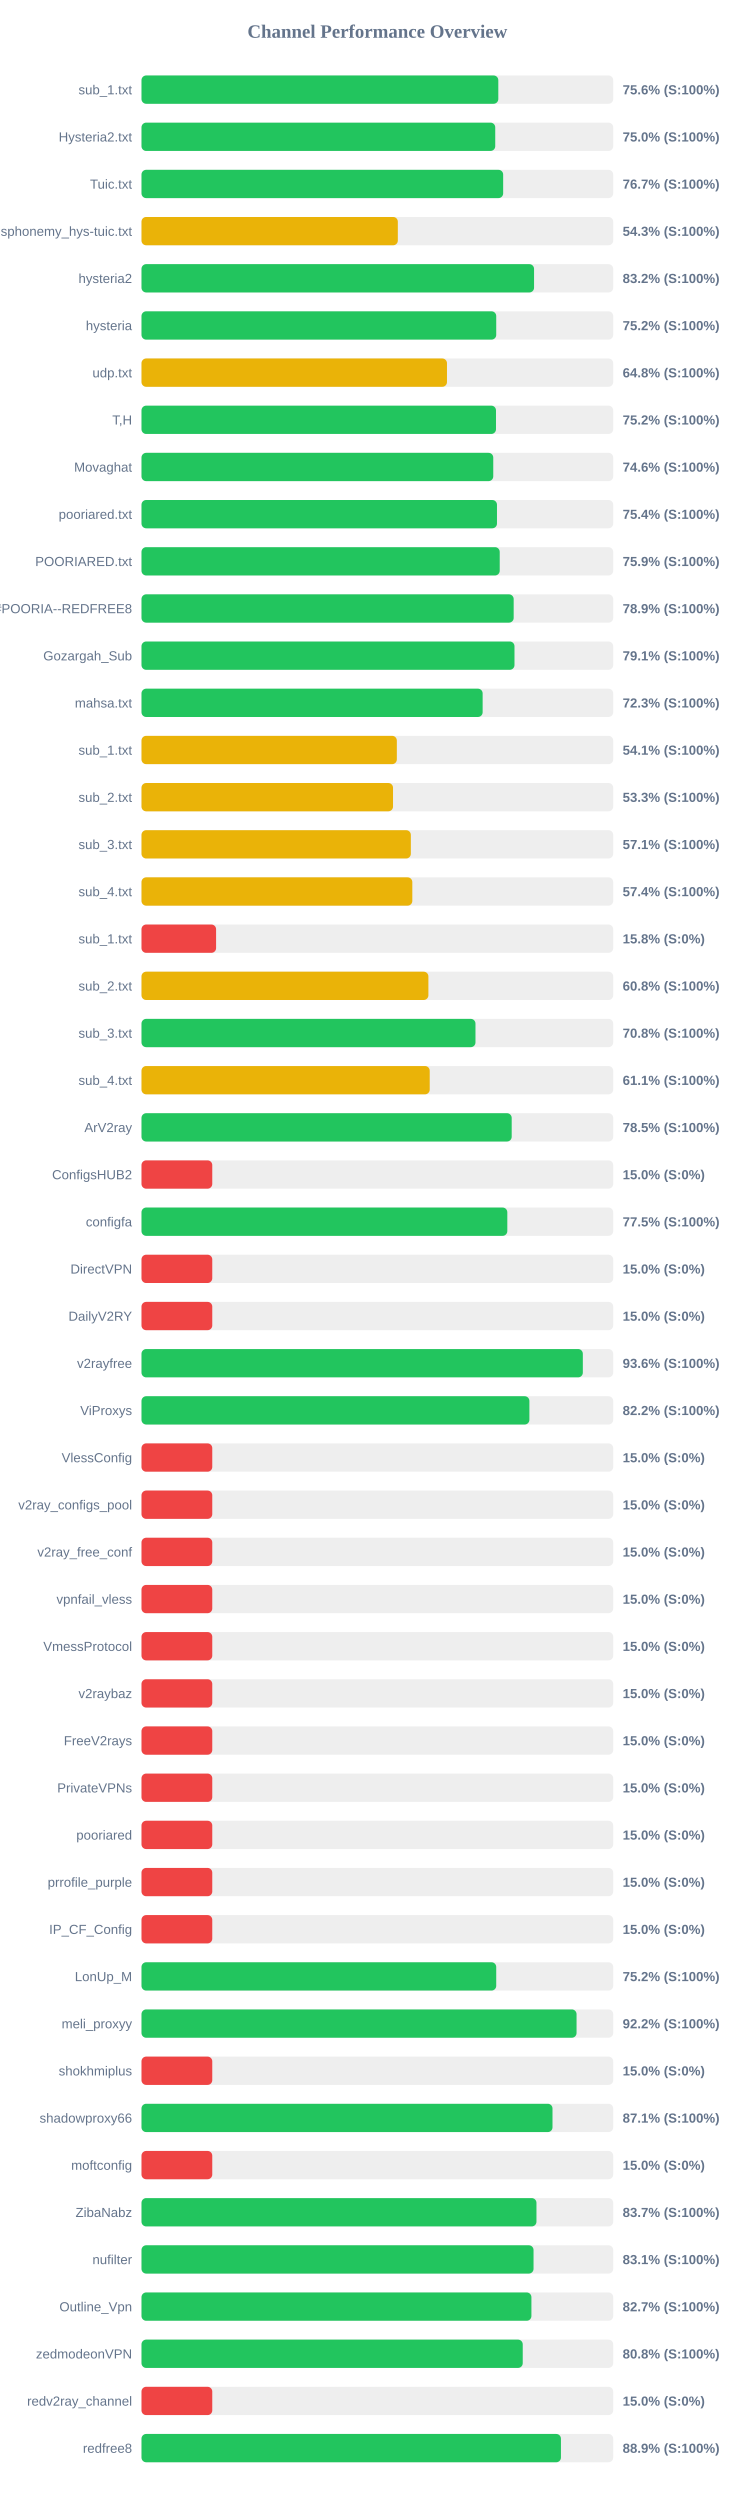
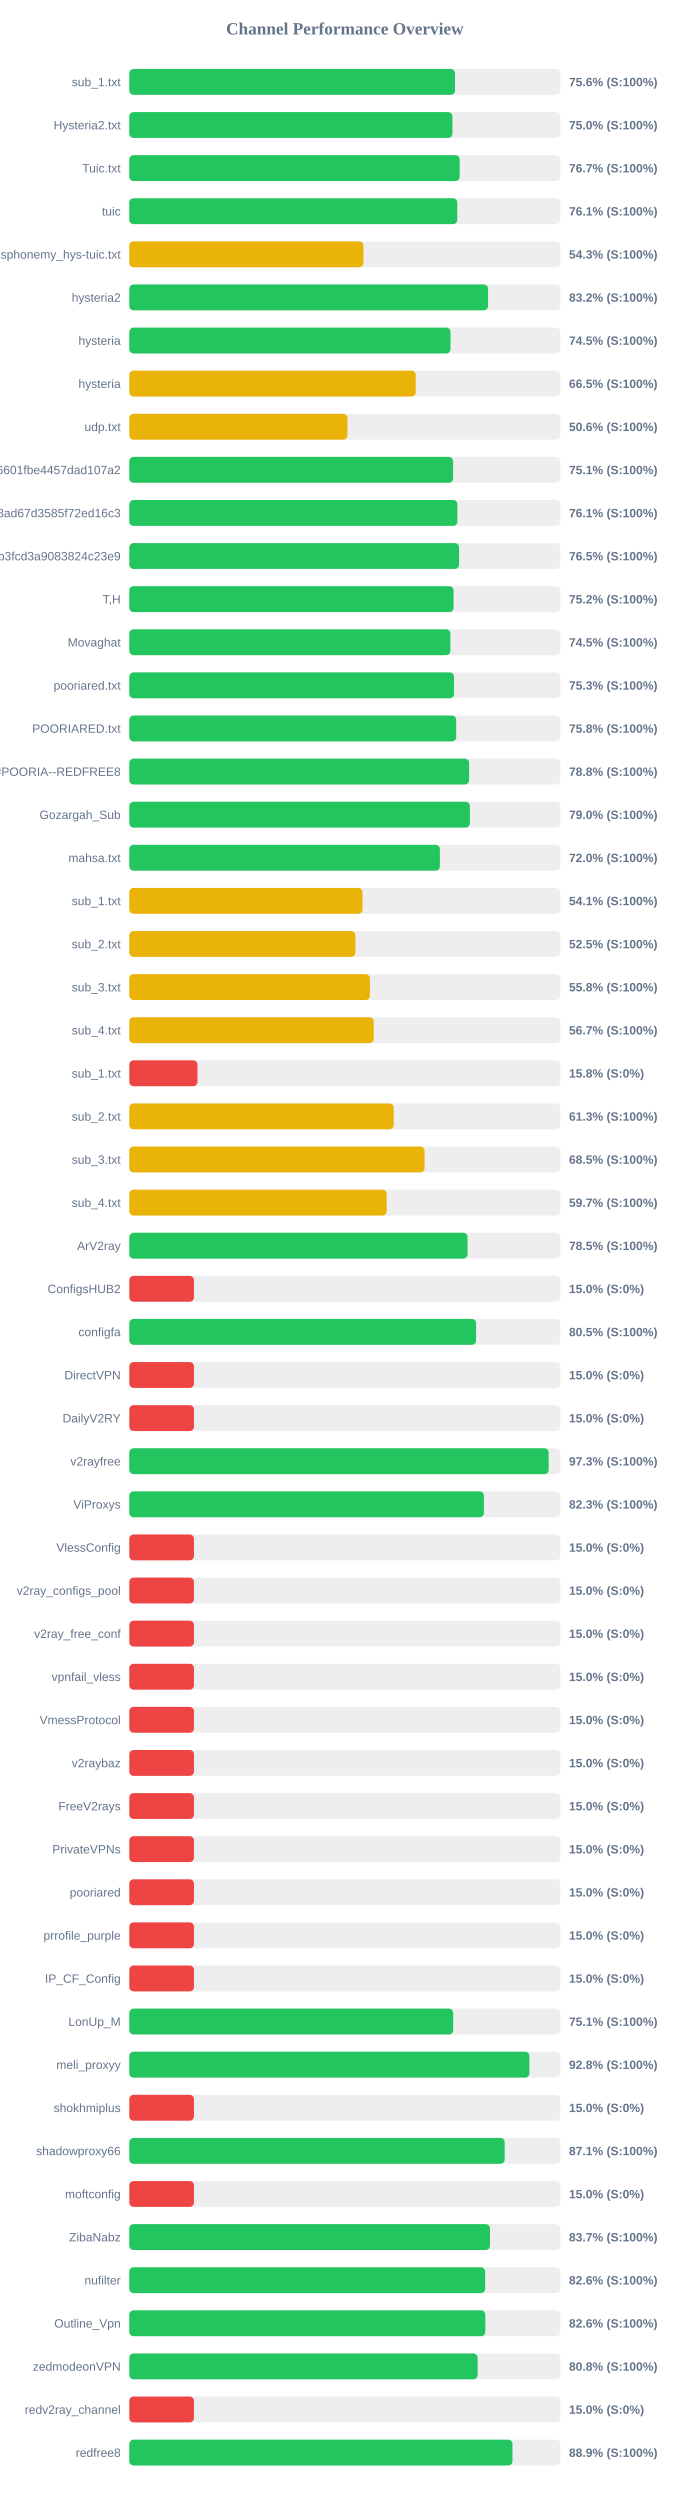
- <svg xmlns="http://www.w3.org/2000/svg" width="800" height="2650" version="1.1">
+ <svg xmlns="http://www.w3.org/2000/svg" width="800" height="2900" version="1.1">
  <style>
        .row { font: 14px Arial; fill: #64748b; }
        .score { font: bold 14px Arial; fill: #64748b; }
    </style>
  <text x="400" y="40" text-anchor="middle" font-size="20px" font-weight="bold" fill="#64748b">Channel Performance Overview</text>
  <rect x="150" y="80" width="500" height="30" fill="#eee" rx="5" />
-   <rect x="150" y="80" width="378.2" height="30" fill="#22c55e" rx="5" />
+   <rect x="150" y="80" width="377.8" height="30" fill="#22c55e" rx="5" />
  <text x="140" y="100" text-anchor="end" class="row">sub_1.txt</text>
  <text x="660" y="100" text-anchor="start" class="score">75.6% (S:100%)</text>
  <rect x="150" y="130" width="500" height="30" fill="#eee" rx="5" />
-   <rect x="150" y="130" width="374.95" height="30" fill="#22c55e" rx="5" />
+   <rect x="150" y="130" width="374.8" height="30" fill="#22c55e" rx="5" />
  <text x="140" y="150" text-anchor="end" class="row">Hysteria2.txt</text>
  <text x="660" y="150" text-anchor="start" class="score">75.0% (S:100%)</text>
  <rect x="150" y="180" width="500" height="30" fill="#eee" rx="5" />
-   <rect x="150" y="180" width="383.35" height="30" fill="#22c55e" rx="5" />
+   <rect x="150" y="180" width="383.25" height="30" fill="#22c55e" rx="5" />
  <text x="140" y="200" text-anchor="end" class="row">Tuic.txt</text>
  <text x="660" y="200" text-anchor="start" class="score">76.7% (S:100%)</text>
  <rect x="150" y="230" width="500" height="30" fill="#eee" rx="5" />
-   <rect x="150" y="230" width="271.7" height="30" fill="#eab308" rx="5" />
-   <text x="140" y="250" text-anchor="end" class="row">ndsphonemy_hys-tuic.txt</text>
-   <text x="660" y="250" text-anchor="start" class="score">54.3% (S:100%)</text>
+   <rect x="150" y="230" width="380.45" height="30" fill="#22c55e" rx="5" />
+   <text x="140" y="250" text-anchor="end" class="row">tuic</text>
+   <text x="660" y="250" text-anchor="start" class="score">76.1% (S:100%)</text>
  <rect x="150" y="280" width="500" height="30" fill="#eee" rx="5" />
-   <rect x="150" y="280" width="416.1" height="30" fill="#22c55e" rx="5" />
-   <text x="140" y="300" text-anchor="end" class="row">hysteria2</text>
-   <text x="660" y="300" text-anchor="start" class="score">83.2% (S:100%)</text>
+   <rect x="150" y="280" width="271.55" height="30" fill="#eab308" rx="5" />
+   <text x="140" y="300" text-anchor="end" class="row">ndsphonemy_hys-tuic.txt</text>
+   <text x="660" y="300" text-anchor="start" class="score">54.3% (S:100%)</text>
  <rect x="150" y="330" width="500" height="30" fill="#eee" rx="5" />
-   <rect x="150" y="330" width="376.0" height="30" fill="#22c55e" rx="5" />
-   <text x="140" y="350" text-anchor="end" class="row">hysteria</text>
-   <text x="660" y="350" text-anchor="start" class="score">75.2% (S:100%)</text>
+   <rect x="150" y="330" width="416.15" height="30" fill="#22c55e" rx="5" />
+   <text x="140" y="350" text-anchor="end" class="row">hysteria2</text>
+   <text x="660" y="350" text-anchor="start" class="score">83.2% (S:100%)</text>
  <rect x="150" y="380" width="500" height="30" fill="#eee" rx="5" />
-   <rect x="150" y="380" width="323.8" height="30" fill="#eab308" rx="5" />
-   <text x="140" y="400" text-anchor="end" class="row">udp.txt</text>
-   <text x="660" y="400" text-anchor="start" class="score">64.8% (S:100%)</text>
+   <rect x="150" y="380" width="372.6" height="30" fill="#22c55e" rx="5" />
+   <text x="140" y="400" text-anchor="end" class="row">hysteria</text>
+   <text x="660" y="400" text-anchor="start" class="score">74.5% (S:100%)</text>
  <rect x="150" y="430" width="500" height="30" fill="#eee" rx="5" />
-   <rect x="150" y="430" width="375.75" height="30" fill="#22c55e" rx="5" />
-   <text x="140" y="450" text-anchor="end" class="row">T,H</text>
-   <text x="660" y="450" text-anchor="start" class="score">75.2% (S:100%)</text>
+   <rect x="150" y="430" width="332.3" height="30" fill="#eab308" rx="5" />
+   <text x="140" y="450" text-anchor="end" class="row">hysteria</text>
+   <text x="660" y="450" text-anchor="start" class="score">66.5% (S:100%)</text>
  <rect x="150" y="480" width="500" height="30" fill="#eee" rx="5" />
-   <rect x="150" y="480" width="372.85" height="30" fill="#22c55e" rx="5" />
-   <text x="140" y="500" text-anchor="end" class="row">Movaghat</text>
-   <text x="660" y="500" text-anchor="start" class="score">74.6% (S:100%)</text>
+   <rect x="150" y="480" width="253.0" height="30" fill="#eab308" rx="5" />
+   <text x="140" y="500" text-anchor="end" class="row">udp.txt</text>
+   <text x="660" y="500" text-anchor="start" class="score">50.6% (S:100%)</text>
  <rect x="150" y="530" width="500" height="30" fill="#eee" rx="5" />
-   <rect x="150" y="530" width="376.8" height="30" fill="#22c55e" rx="5" />
-   <text x="140" y="550" text-anchor="end" class="row">pooriared.txt</text>
-   <text x="660" y="550" text-anchor="start" class="score">75.4% (S:100%)</text>
+   <rect x="150" y="530" width="375.6" height="30" fill="#22c55e" rx="5" />
+   <text x="140" y="550" text-anchor="end" class="row">6ca22ad3b96aa6601fbe4457dad107a2</text>
+   <text x="660" y="550" text-anchor="start" class="score">75.1% (S:100%)</text>
  <rect x="150" y="580" width="500" height="30" fill="#eee" rx="5" />
-   <rect x="150" y="580" width="379.7" height="30" fill="#22c55e" rx="5" />
-   <text x="140" y="600" text-anchor="end" class="row">POORIARED.txt</text>
-   <text x="660" y="600" text-anchor="start" class="score">75.9% (S:100%)</text>
+   <rect x="150" y="580" width="380.55" height="30" fill="#22c55e" rx="5" />
+   <text x="140" y="600" text-anchor="end" class="row">d2ddf60933dd08ad67d3585f72ed16c3</text>
+   <text x="660" y="600" text-anchor="start" class="score">76.1% (S:100%)</text>
  <rect x="150" y="630" width="500" height="30" fill="#eee" rx="5" />
-   <rect x="150" y="630" width="394.5" height="30" fill="#22c55e" rx="5" />
-   <text x="140" y="650" text-anchor="end" class="row">POORIA--REDFREE8.txt#POORIA--REDFREE8</text>
-   <text x="660" y="650" text-anchor="start" class="score">78.9% (S:100%)</text>
+   <rect x="150" y="630" width="382.5" height="30" fill="#22c55e" rx="5" />
+   <text x="140" y="650" text-anchor="end" class="row">subscribe?token=8bc38a0c131e9b3fcd3a9083824c23e9</text>
+   <text x="660" y="650" text-anchor="start" class="score">76.5% (S:100%)</text>
  <rect x="150" y="680" width="500" height="30" fill="#eee" rx="5" />
-   <rect x="150" y="680" width="395.35" height="30" fill="#22c55e" rx="5" />
-   <text x="140" y="700" text-anchor="end" class="row">Gozargah_Sub</text>
-   <text x="660" y="700" text-anchor="start" class="score">79.1% (S:100%)</text>
+   <rect x="150" y="680" width="376.15" height="30" fill="#22c55e" rx="5" />
+   <text x="140" y="700" text-anchor="end" class="row">T,H</text>
+   <text x="660" y="700" text-anchor="start" class="score">75.2% (S:100%)</text>
  <rect x="150" y="730" width="500" height="30" fill="#eee" rx="5" />
-   <rect x="150" y="730" width="361.6" height="30" fill="#22c55e" rx="5" />
-   <text x="140" y="750" text-anchor="end" class="row">mahsa.txt</text>
-   <text x="660" y="750" text-anchor="start" class="score">72.3% (S:100%)</text>
+   <rect x="150" y="730" width="372.45" height="30" fill="#22c55e" rx="5" />
+   <text x="140" y="750" text-anchor="end" class="row">Movaghat</text>
+   <text x="660" y="750" text-anchor="start" class="score">74.5% (S:100%)</text>
  <rect x="150" y="780" width="500" height="30" fill="#eee" rx="5" />
-   <rect x="150" y="780" width="270.65" height="30" fill="#eab308" rx="5" />
-   <text x="140" y="800" text-anchor="end" class="row">sub_1.txt</text>
-   <text x="660" y="800" text-anchor="start" class="score">54.1% (S:100%)</text>
+   <rect x="150" y="780" width="376.6" height="30" fill="#22c55e" rx="5" />
+   <text x="140" y="800" text-anchor="end" class="row">pooriared.txt</text>
+   <text x="660" y="800" text-anchor="start" class="score">75.3% (S:100%)</text>
  <rect x="150" y="830" width="500" height="30" fill="#eee" rx="5" />
-   <rect x="150" y="830" width="266.6" height="30" fill="#eab308" rx="5" />
-   <text x="140" y="850" text-anchor="end" class="row">sub_2.txt</text>
-   <text x="660" y="850" text-anchor="start" class="score">53.3% (S:100%)</text>
+   <rect x="150" y="830" width="379.2" height="30" fill="#22c55e" rx="5" />
+   <text x="140" y="850" text-anchor="end" class="row">POORIARED.txt</text>
+   <text x="660" y="850" text-anchor="start" class="score">75.8% (S:100%)</text>
  <rect x="150" y="880" width="500" height="30" fill="#eee" rx="5" />
-   <rect x="150" y="880" width="285.5" height="30" fill="#eab308" rx="5" />
-   <text x="140" y="900" text-anchor="end" class="row">sub_3.txt</text>
-   <text x="660" y="900" text-anchor="start" class="score">57.1% (S:100%)</text>
+   <rect x="150" y="880" width="394.2" height="30" fill="#22c55e" rx="5" />
+   <text x="140" y="900" text-anchor="end" class="row">POORIA--REDFREE8.txt#POORIA--REDFREE8</text>
+   <text x="660" y="900" text-anchor="start" class="score">78.8% (S:100%)</text>
  <rect x="150" y="930" width="500" height="30" fill="#eee" rx="5" />
-   <rect x="150" y="930" width="287.05" height="30" fill="#eab308" rx="5" />
-   <text x="140" y="950" text-anchor="end" class="row">sub_4.txt</text>
-   <text x="660" y="950" text-anchor="start" class="score">57.4% (S:100%)</text>
+   <rect x="150" y="930" width="395.05" height="30" fill="#22c55e" rx="5" />
+   <text x="140" y="950" text-anchor="end" class="row">Gozargah_Sub</text>
+   <text x="660" y="950" text-anchor="start" class="score">79.0% (S:100%)</text>
  <rect x="150" y="980" width="500" height="30" fill="#eee" rx="5" />
-   <rect x="150" y="980" width="79.05" height="30" fill="#ef4444" rx="5" />
-   <text x="140" y="1000" text-anchor="end" class="row">sub_1.txt</text>
-   <text x="660" y="1000" text-anchor="start" class="score">15.8% (S:0%)</text>
+   <rect x="150" y="980" width="360.25" height="30" fill="#22c55e" rx="5" />
+   <text x="140" y="1000" text-anchor="end" class="row">mahsa.txt</text>
+   <text x="660" y="1000" text-anchor="start" class="score">72.0% (S:100%)</text>
  <rect x="150" y="1030" width="500" height="30" fill="#eee" rx="5" />
-   <rect x="150" y="1030" width="304.1" height="30" fill="#eab308" rx="5" />
-   <text x="140" y="1050" text-anchor="end" class="row">sub_2.txt</text>
-   <text x="660" y="1050" text-anchor="start" class="score">60.8% (S:100%)</text>
+   <rect x="150" y="1030" width="270.5" height="30" fill="#eab308" rx="5" />
+   <text x="140" y="1050" text-anchor="end" class="row">sub_1.txt</text>
+   <text x="660" y="1050" text-anchor="start" class="score">54.1% (S:100%)</text>
  <rect x="150" y="1080" width="500" height="30" fill="#eee" rx="5" />
-   <rect x="150" y="1080" width="354.0" height="30" fill="#22c55e" rx="5" />
-   <text x="140" y="1100" text-anchor="end" class="row">sub_3.txt</text>
-   <text x="660" y="1100" text-anchor="start" class="score">70.8% (S:100%)</text>
+   <rect x="150" y="1080" width="262.25" height="30" fill="#eab308" rx="5" />
+   <text x="140" y="1100" text-anchor="end" class="row">sub_2.txt</text>
+   <text x="660" y="1100" text-anchor="start" class="score">52.5% (S:100%)</text>
  <rect x="150" y="1130" width="500" height="30" fill="#eee" rx="5" />
-   <rect x="150" y="1130" width="305.5" height="30" fill="#eab308" rx="5" />
-   <text x="140" y="1150" text-anchor="end" class="row">sub_4.txt</text>
-   <text x="660" y="1150" text-anchor="start" class="score">61.1% (S:100%)</text>
+   <rect x="150" y="1130" width="279.1" height="30" fill="#eab308" rx="5" />
+   <text x="140" y="1150" text-anchor="end" class="row">sub_3.txt</text>
+   <text x="660" y="1150" text-anchor="start" class="score">55.8% (S:100%)</text>
  <rect x="150" y="1180" width="500" height="30" fill="#eee" rx="5" />
-   <rect x="150" y="1180" width="392.4" height="30" fill="#22c55e" rx="5" />
-   <text x="140" y="1200" text-anchor="end" class="row">ArV2ray</text>
-   <text x="660" y="1200" text-anchor="start" class="score">78.5% (S:100%)</text>
+   <rect x="150" y="1180" width="283.55" height="30" fill="#eab308" rx="5" />
+   <text x="140" y="1200" text-anchor="end" class="row">sub_4.txt</text>
+   <text x="660" y="1200" text-anchor="start" class="score">56.7% (S:100%)</text>
  <rect x="150" y="1230" width="500" height="30" fill="#eee" rx="5" />
-   <rect x="150" y="1230" width="75.0" height="30" fill="#ef4444" rx="5" />
-   <text x="140" y="1250" text-anchor="end" class="row">ConfigsHUB2</text>
-   <text x="660" y="1250" text-anchor="start" class="score">15.0% (S:0%)</text>
+   <rect x="150" y="1230" width="79.05" height="30" fill="#ef4444" rx="5" />
+   <text x="140" y="1250" text-anchor="end" class="row">sub_1.txt</text>
+   <text x="660" y="1250" text-anchor="start" class="score">15.8% (S:0%)</text>
  <rect x="150" y="1280" width="500" height="30" fill="#eee" rx="5" />
-   <rect x="150" y="1280" width="387.75" height="30" fill="#22c55e" rx="5" />
-   <text x="140" y="1300" text-anchor="end" class="row">configfa</text>
-   <text x="660" y="1300" text-anchor="start" class="score">77.5% (S:100%)</text>
+   <rect x="150" y="1280" width="306.7" height="30" fill="#eab308" rx="5" />
+   <text x="140" y="1300" text-anchor="end" class="row">sub_2.txt</text>
+   <text x="660" y="1300" text-anchor="start" class="score">61.3% (S:100%)</text>
  <rect x="150" y="1330" width="500" height="30" fill="#eee" rx="5" />
-   <rect x="150" y="1330" width="75.0" height="30" fill="#ef4444" rx="5" />
-   <text x="140" y="1350" text-anchor="end" class="row">DirectVPN</text>
-   <text x="660" y="1350" text-anchor="start" class="score">15.0% (S:0%)</text>
+   <rect x="150" y="1330" width="342.45" height="30" fill="#eab308" rx="5" />
+   <text x="140" y="1350" text-anchor="end" class="row">sub_3.txt</text>
+   <text x="660" y="1350" text-anchor="start" class="score">68.5% (S:100%)</text>
  <rect x="150" y="1380" width="500" height="30" fill="#eee" rx="5" />
-   <rect x="150" y="1380" width="75.0" height="30" fill="#ef4444" rx="5" />
-   <text x="140" y="1400" text-anchor="end" class="row">DailyV2RY</text>
-   <text x="660" y="1400" text-anchor="start" class="score">15.0% (S:0%)</text>
+   <rect x="150" y="1380" width="298.55" height="30" fill="#eab308" rx="5" />
+   <text x="140" y="1400" text-anchor="end" class="row">sub_4.txt</text>
+   <text x="660" y="1400" text-anchor="start" class="score">59.7% (S:100%)</text>
  <rect x="150" y="1430" width="500" height="30" fill="#eee" rx="5" />
-   <rect x="150" y="1430" width="467.8" height="30" fill="#22c55e" rx="5" />
-   <text x="140" y="1450" text-anchor="end" class="row">v2rayfree</text>
-   <text x="660" y="1450" text-anchor="start" class="score">93.6% (S:100%)</text>
+   <rect x="150" y="1430" width="392.35" height="30" fill="#22c55e" rx="5" />
+   <text x="140" y="1450" text-anchor="end" class="row">ArV2ray</text>
+   <text x="660" y="1450" text-anchor="start" class="score">78.5% (S:100%)</text>
  <rect x="150" y="1480" width="500" height="30" fill="#eee" rx="5" />
-   <rect x="150" y="1480" width="411.15" height="30" fill="#22c55e" rx="5" />
-   <text x="140" y="1500" text-anchor="end" class="row">ViProxys</text>
-   <text x="660" y="1500" text-anchor="start" class="score">82.2% (S:100%)</text>
+   <rect x="150" y="1480" width="75.0" height="30" fill="#ef4444" rx="5" />
+   <text x="140" y="1500" text-anchor="end" class="row">ConfigsHUB2</text>
+   <text x="660" y="1500" text-anchor="start" class="score">15.0% (S:0%)</text>
  <rect x="150" y="1530" width="500" height="30" fill="#eee" rx="5" />
-   <rect x="150" y="1530" width="75.0" height="30" fill="#ef4444" rx="5" />
-   <text x="140" y="1550" text-anchor="end" class="row">VlessConfig</text>
-   <text x="660" y="1550" text-anchor="start" class="score">15.0% (S:0%)</text>
+   <rect x="150" y="1530" width="402.25" height="30" fill="#22c55e" rx="5" />
+   <text x="140" y="1550" text-anchor="end" class="row">configfa</text>
+   <text x="660" y="1550" text-anchor="start" class="score">80.5% (S:100%)</text>
  <rect x="150" y="1580" width="500" height="30" fill="#eee" rx="5" />
  <rect x="150" y="1580" width="75.0" height="30" fill="#ef4444" rx="5" />
-   <text x="140" y="1600" text-anchor="end" class="row">v2ray_configs_pool</text>
+   <text x="140" y="1600" text-anchor="end" class="row">DirectVPN</text>
  <text x="660" y="1600" text-anchor="start" class="score">15.0% (S:0%)</text>
  <rect x="150" y="1630" width="500" height="30" fill="#eee" rx="5" />
  <rect x="150" y="1630" width="75.0" height="30" fill="#ef4444" rx="5" />
-   <text x="140" y="1650" text-anchor="end" class="row">v2ray_free_conf</text>
+   <text x="140" y="1650" text-anchor="end" class="row">DailyV2RY</text>
  <text x="660" y="1650" text-anchor="start" class="score">15.0% (S:0%)</text>
  <rect x="150" y="1680" width="500" height="30" fill="#eee" rx="5" />
-   <rect x="150" y="1680" width="75.0" height="30" fill="#ef4444" rx="5" />
-   <text x="140" y="1700" text-anchor="end" class="row">vpnfail_vless</text>
-   <text x="660" y="1700" text-anchor="start" class="score">15.0% (S:0%)</text>
+   <rect x="150" y="1680" width="486.45" height="30" fill="#22c55e" rx="5" />
+   <text x="140" y="1700" text-anchor="end" class="row">v2rayfree</text>
+   <text x="660" y="1700" text-anchor="start" class="score">97.3% (S:100%)</text>
  <rect x="150" y="1730" width="500" height="30" fill="#eee" rx="5" />
-   <rect x="150" y="1730" width="75.0" height="30" fill="#ef4444" rx="5" />
-   <text x="140" y="1750" text-anchor="end" class="row">VmessProtocol</text>
-   <text x="660" y="1750" text-anchor="start" class="score">15.0% (S:0%)</text>
+   <rect x="150" y="1730" width="411.35" height="30" fill="#22c55e" rx="5" />
+   <text x="140" y="1750" text-anchor="end" class="row">ViProxys</text>
+   <text x="660" y="1750" text-anchor="start" class="score">82.3% (S:100%)</text>
  <rect x="150" y="1780" width="500" height="30" fill="#eee" rx="5" />
  <rect x="150" y="1780" width="75.0" height="30" fill="#ef4444" rx="5" />
-   <text x="140" y="1800" text-anchor="end" class="row">v2raybaz</text>
+   <text x="140" y="1800" text-anchor="end" class="row">VlessConfig</text>
  <text x="660" y="1800" text-anchor="start" class="score">15.0% (S:0%)</text>
  <rect x="150" y="1830" width="500" height="30" fill="#eee" rx="5" />
  <rect x="150" y="1830" width="75.0" height="30" fill="#ef4444" rx="5" />
-   <text x="140" y="1850" text-anchor="end" class="row">FreeV2rays</text>
+   <text x="140" y="1850" text-anchor="end" class="row">v2ray_configs_pool</text>
  <text x="660" y="1850" text-anchor="start" class="score">15.0% (S:0%)</text>
  <rect x="150" y="1880" width="500" height="30" fill="#eee" rx="5" />
  <rect x="150" y="1880" width="75.0" height="30" fill="#ef4444" rx="5" />
-   <text x="140" y="1900" text-anchor="end" class="row">PrivateVPNs</text>
+   <text x="140" y="1900" text-anchor="end" class="row">v2ray_free_conf</text>
  <text x="660" y="1900" text-anchor="start" class="score">15.0% (S:0%)</text>
  <rect x="150" y="1930" width="500" height="30" fill="#eee" rx="5" />
  <rect x="150" y="1930" width="75.0" height="30" fill="#ef4444" rx="5" />
-   <text x="140" y="1950" text-anchor="end" class="row">pooriared</text>
+   <text x="140" y="1950" text-anchor="end" class="row">vpnfail_vless</text>
  <text x="660" y="1950" text-anchor="start" class="score">15.0% (S:0%)</text>
  <rect x="150" y="1980" width="500" height="30" fill="#eee" rx="5" />
  <rect x="150" y="1980" width="75.0" height="30" fill="#ef4444" rx="5" />
-   <text x="140" y="2000" text-anchor="end" class="row">prrofile_purple</text>
+   <text x="140" y="2000" text-anchor="end" class="row">VmessProtocol</text>
  <text x="660" y="2000" text-anchor="start" class="score">15.0% (S:0%)</text>
  <rect x="150" y="2030" width="500" height="30" fill="#eee" rx="5" />
  <rect x="150" y="2030" width="75.0" height="30" fill="#ef4444" rx="5" />
-   <text x="140" y="2050" text-anchor="end" class="row">IP_CF_Config</text>
+   <text x="140" y="2050" text-anchor="end" class="row">v2raybaz</text>
  <text x="660" y="2050" text-anchor="start" class="score">15.0% (S:0%)</text>
  <rect x="150" y="2080" width="500" height="30" fill="#eee" rx="5" />
-   <rect x="150" y="2080" width="376.0" height="30" fill="#22c55e" rx="5" />
-   <text x="140" y="2100" text-anchor="end" class="row">LonUp_M</text>
-   <text x="660" y="2100" text-anchor="start" class="score">75.2% (S:100%)</text>
+   <rect x="150" y="2080" width="75.0" height="30" fill="#ef4444" rx="5" />
+   <text x="140" y="2100" text-anchor="end" class="row">FreeV2rays</text>
+   <text x="660" y="2100" text-anchor="start" class="score">15.0% (S:0%)</text>
  <rect x="150" y="2130" width="500" height="30" fill="#eee" rx="5" />
-   <rect x="150" y="2130" width="461.15" height="30" fill="#22c55e" rx="5" />
-   <text x="140" y="2150" text-anchor="end" class="row">meli_proxyy</text>
-   <text x="660" y="2150" text-anchor="start" class="score">92.2% (S:100%)</text>
+   <rect x="150" y="2130" width="75.0" height="30" fill="#ef4444" rx="5" />
+   <text x="140" y="2150" text-anchor="end" class="row">PrivateVPNs</text>
+   <text x="660" y="2150" text-anchor="start" class="score">15.0% (S:0%)</text>
  <rect x="150" y="2180" width="500" height="30" fill="#eee" rx="5" />
  <rect x="150" y="2180" width="75.0" height="30" fill="#ef4444" rx="5" />
-   <text x="140" y="2200" text-anchor="end" class="row">shokhmiplus</text>
+   <text x="140" y="2200" text-anchor="end" class="row">pooriared</text>
  <text x="660" y="2200" text-anchor="start" class="score">15.0% (S:0%)</text>
  <rect x="150" y="2230" width="500" height="30" fill="#eee" rx="5" />
-   <rect x="150" y="2230" width="435.65" height="30" fill="#22c55e" rx="5" />
-   <text x="140" y="2250" text-anchor="end" class="row">shadowproxy66</text>
-   <text x="660" y="2250" text-anchor="start" class="score">87.1% (S:100%)</text>
+   <rect x="150" y="2230" width="75.0" height="30" fill="#ef4444" rx="5" />
+   <text x="140" y="2250" text-anchor="end" class="row">prrofile_purple</text>
+   <text x="660" y="2250" text-anchor="start" class="score">15.0% (S:0%)</text>
  <rect x="150" y="2280" width="500" height="30" fill="#eee" rx="5" />
  <rect x="150" y="2280" width="75.0" height="30" fill="#ef4444" rx="5" />
-   <text x="140" y="2300" text-anchor="end" class="row">moftconfig</text>
+   <text x="140" y="2300" text-anchor="end" class="row">IP_CF_Config</text>
  <text x="660" y="2300" text-anchor="start" class="score">15.0% (S:0%)</text>
  <rect x="150" y="2330" width="500" height="30" fill="#eee" rx="5" />
-   <rect x="150" y="2330" width="418.65" height="30" fill="#22c55e" rx="5" />
-   <text x="140" y="2350" text-anchor="end" class="row">ZibaNabz</text>
-   <text x="660" y="2350" text-anchor="start" class="score">83.7% (S:100%)</text>
+   <rect x="150" y="2330" width="375.7" height="30" fill="#22c55e" rx="5" />
+   <text x="140" y="2350" text-anchor="end" class="row">LonUp_M</text>
+   <text x="660" y="2350" text-anchor="start" class="score">75.1% (S:100%)</text>
  <rect x="150" y="2380" width="500" height="30" fill="#eee" rx="5" />
-   <rect x="150" y="2380" width="415.55" height="30" fill="#22c55e" rx="5" />
-   <text x="140" y="2400" text-anchor="end" class="row">nufilter</text>
-   <text x="660" y="2400" text-anchor="start" class="score">83.1% (S:100%)</text>
+   <rect x="150" y="2380" width="464.1" height="30" fill="#22c55e" rx="5" />
+   <text x="140" y="2400" text-anchor="end" class="row">meli_proxyy</text>
+   <text x="660" y="2400" text-anchor="start" class="score">92.8% (S:100%)</text>
  <rect x="150" y="2430" width="500" height="30" fill="#eee" rx="5" />
-   <rect x="150" y="2430" width="413.3" height="30" fill="#22c55e" rx="5" />
-   <text x="140" y="2450" text-anchor="end" class="row">Outline_Vpn</text>
-   <text x="660" y="2450" text-anchor="start" class="score">82.7% (S:100%)</text>
+   <rect x="150" y="2430" width="75.0" height="30" fill="#ef4444" rx="5" />
+   <text x="140" y="2450" text-anchor="end" class="row">shokhmiplus</text>
+   <text x="660" y="2450" text-anchor="start" class="score">15.0% (S:0%)</text>
  <rect x="150" y="2480" width="500" height="30" fill="#eee" rx="5" />
-   <rect x="150" y="2480" width="404.1" height="30" fill="#22c55e" rx="5" />
-   <text x="140" y="2500" text-anchor="end" class="row">zedmodeonVPN</text>
-   <text x="660" y="2500" text-anchor="start" class="score">80.8% (S:100%)</text>
+   <rect x="150" y="2480" width="435.45" height="30" fill="#22c55e" rx="5" />
+   <text x="140" y="2500" text-anchor="end" class="row">shadowproxy66</text>
+   <text x="660" y="2500" text-anchor="start" class="score">87.1% (S:100%)</text>
  <rect x="150" y="2530" width="500" height="30" fill="#eee" rx="5" />
  <rect x="150" y="2530" width="75.0" height="30" fill="#ef4444" rx="5" />
-   <text x="140" y="2550" text-anchor="end" class="row">redv2ray_channel</text>
+   <text x="140" y="2550" text-anchor="end" class="row">moftconfig</text>
  <text x="660" y="2550" text-anchor="start" class="score">15.0% (S:0%)</text>
  <rect x="150" y="2580" width="500" height="30" fill="#eee" rx="5" />
-   <rect x="150" y="2580" width="444.6" height="30" fill="#22c55e" rx="5" />
-   <text x="140" y="2600" text-anchor="end" class="row">redfree8</text>
-   <text x="660" y="2600" text-anchor="start" class="score">88.9% (S:100%)</text>
+   <rect x="150" y="2580" width="418.4" height="30" fill="#22c55e" rx="5" />
+   <text x="140" y="2600" text-anchor="end" class="row">ZibaNabz</text>
+   <text x="660" y="2600" text-anchor="start" class="score">83.7% (S:100%)</text>
+   <rect x="150" y="2630" width="500" height="30" fill="#eee" rx="5" />
+   <rect x="150" y="2630" width="412.8" height="30" fill="#22c55e" rx="5" />
+   <text x="140" y="2650" text-anchor="end" class="row">nufilter</text>
+   <text x="660" y="2650" text-anchor="start" class="score">82.6% (S:100%)</text>
+   <rect x="150" y="2680" width="500" height="30" fill="#eee" rx="5" />
+   <rect x="150" y="2680" width="412.95" height="30" fill="#22c55e" rx="5" />
+   <text x="140" y="2700" text-anchor="end" class="row">Outline_Vpn</text>
+   <text x="660" y="2700" text-anchor="start" class="score">82.6% (S:100%)</text>
+   <rect x="150" y="2730" width="500" height="30" fill="#eee" rx="5" />
+   <rect x="150" y="2730" width="404.05" height="30" fill="#22c55e" rx="5" />
+   <text x="140" y="2750" text-anchor="end" class="row">zedmodeonVPN</text>
+   <text x="660" y="2750" text-anchor="start" class="score">80.8% (S:100%)</text>
+   <rect x="150" y="2780" width="500" height="30" fill="#eee" rx="5" />
+   <rect x="150" y="2780" width="75.0" height="30" fill="#ef4444" rx="5" />
+   <text x="140" y="2800" text-anchor="end" class="row">redv2ray_channel</text>
+   <text x="660" y="2800" text-anchor="start" class="score">15.0% (S:0%)</text>
+   <rect x="150" y="2830" width="500" height="30" fill="#eee" rx="5" />
+   <rect x="150" y="2830" width="444.45" height="30" fill="#22c55e" rx="5" />
+   <text x="140" y="2850" text-anchor="end" class="row">redfree8</text>
+   <text x="660" y="2850" text-anchor="start" class="score">88.9% (S:100%)</text>
</svg>
